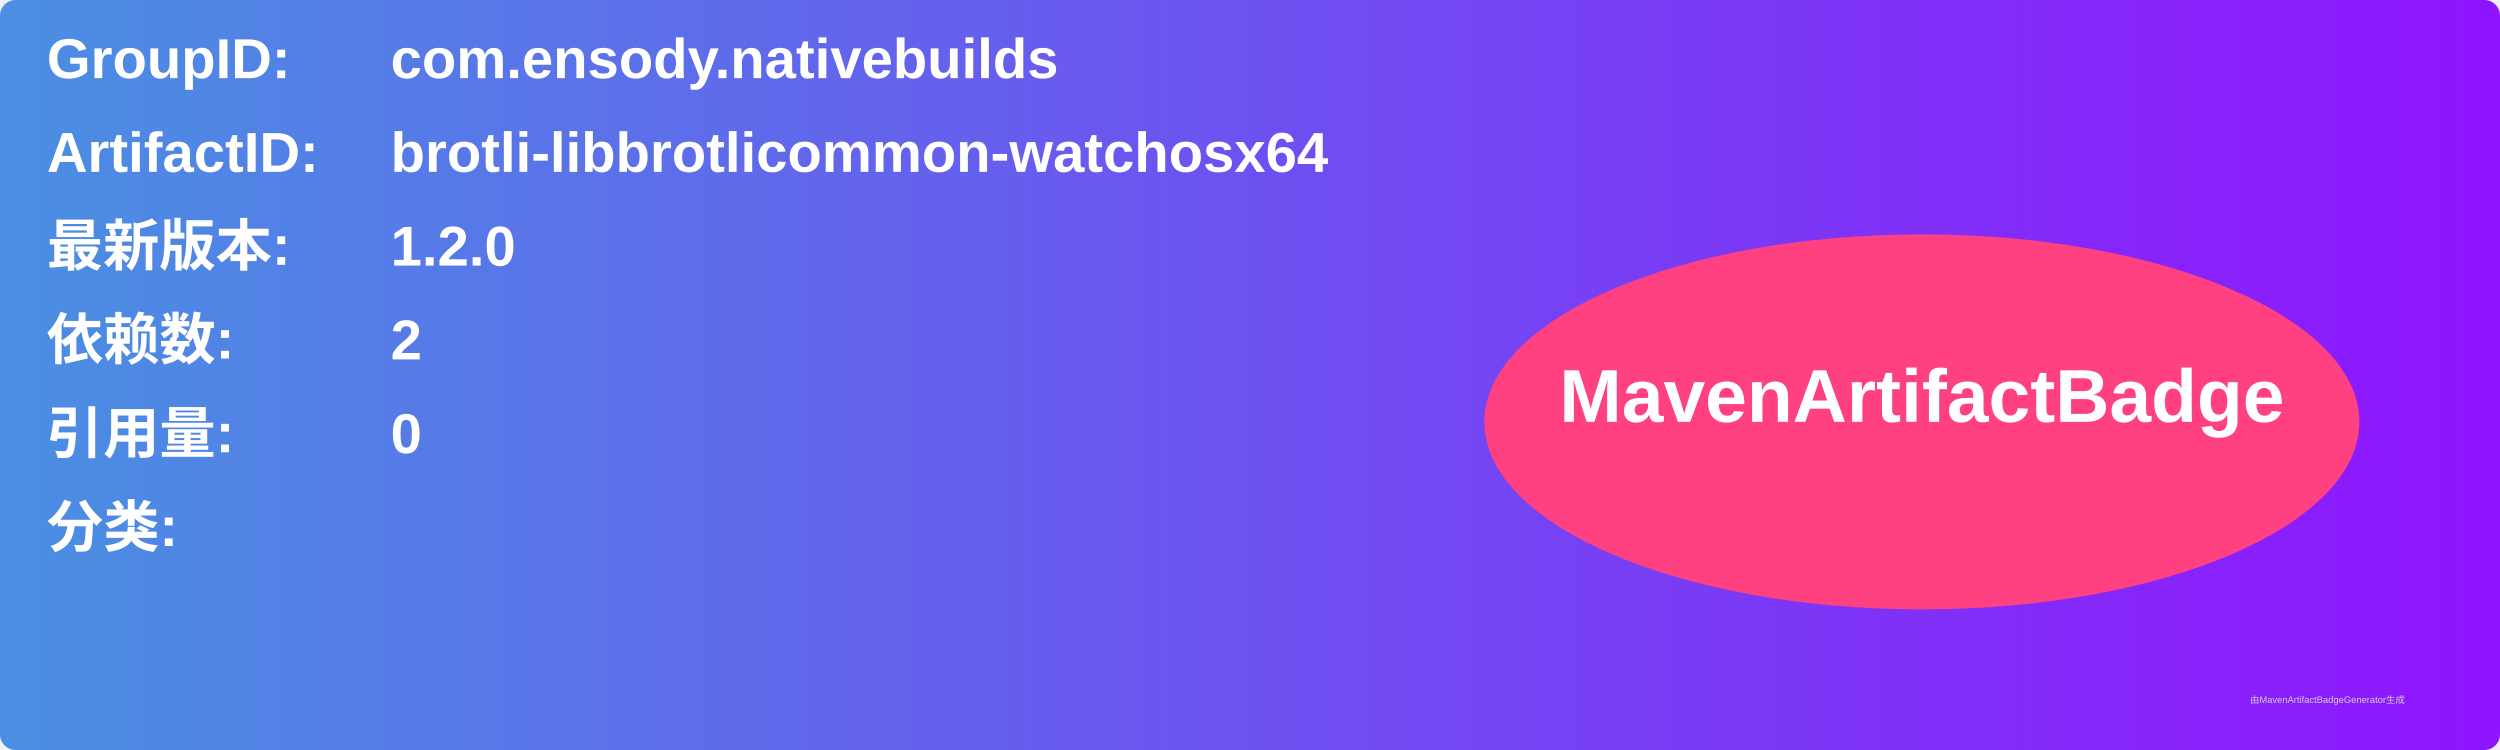
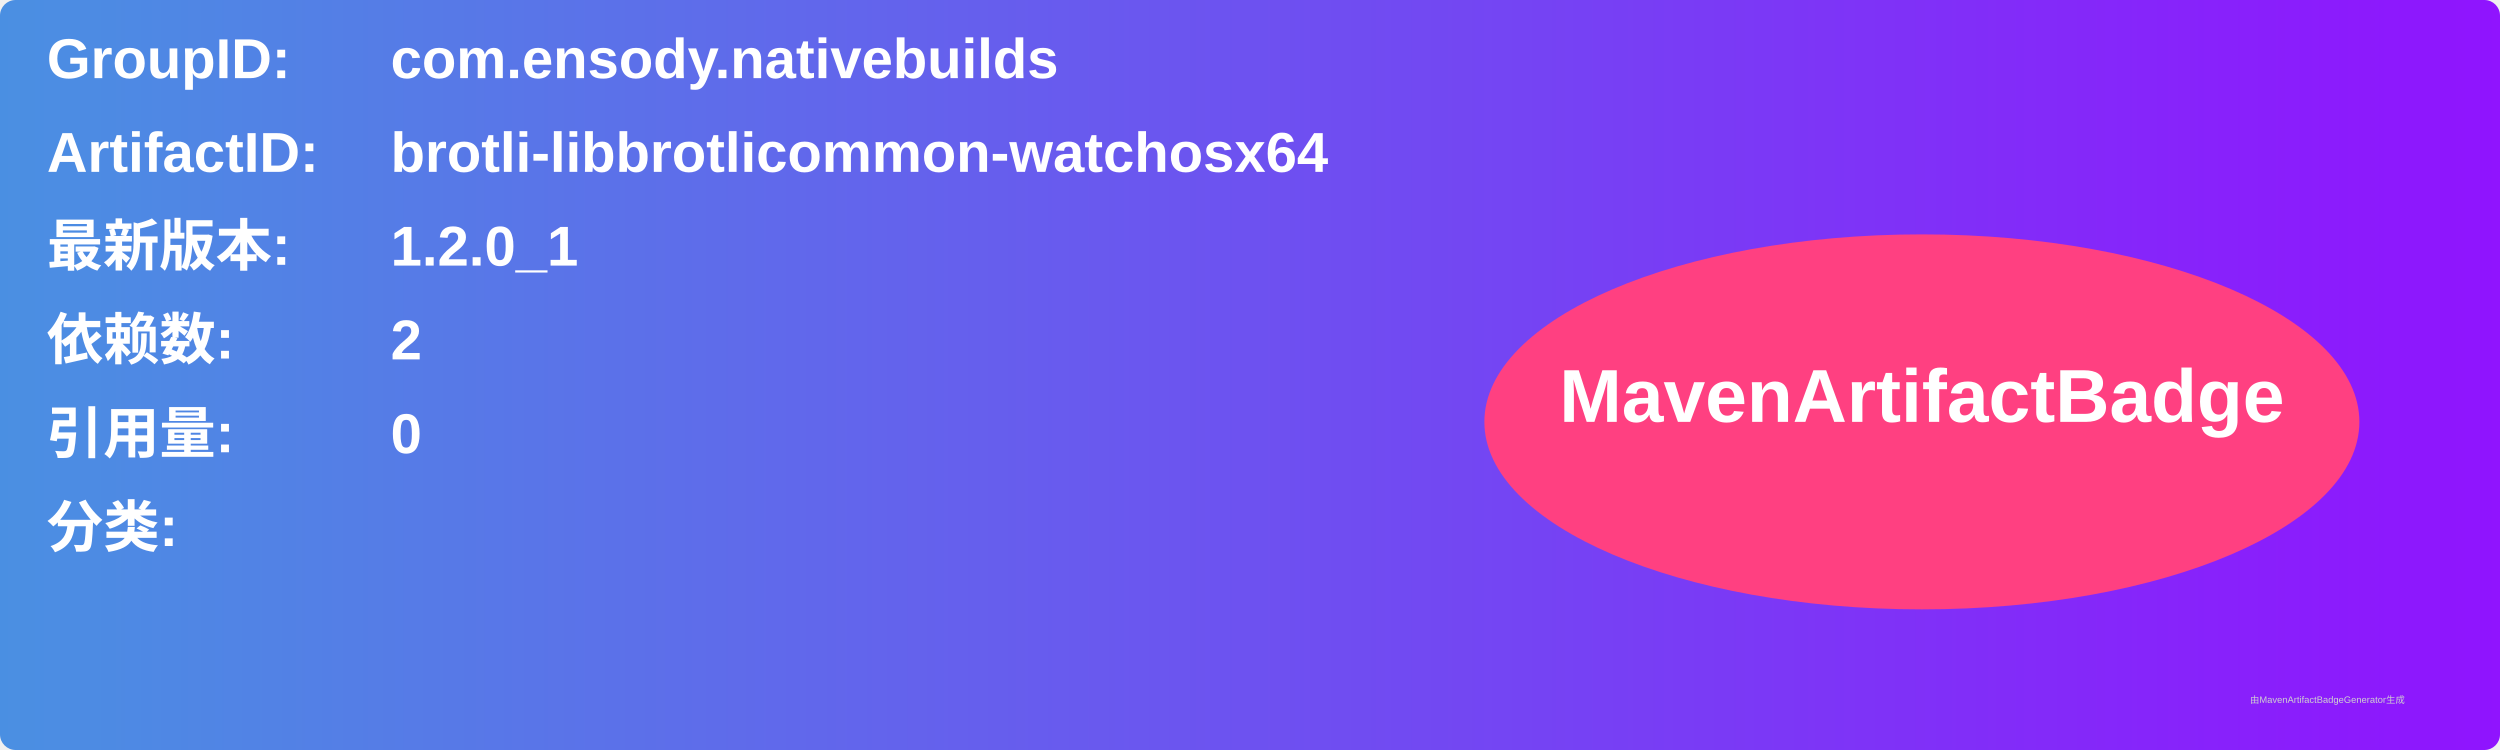
<svg xmlns="http://www.w3.org/2000/svg" width="800" height="240" viewBox="0 0 800 240">
  <linearGradient id="grad" x1="0%" y1="0%" x2="100%" y2="0%">
    <stop offset="0%" stop-color="#4a90e2" />
    <stop offset="100%" stop-color="#9013fe" />
  </linearGradient>
  <rect width="100%" height="100%" rx="5" ry="5" fill="url(#grad)" />
  <g transform="translate(15, 15)">
    <text x="0" y="10" font-family="Arial" font-size="18" fill="white" font-weight="bold" width="260">GroupID:</text>
    <text x="110" y="10" font-family="Arial" font-size="18" fill="white" font-weight="bold" width="460">com.ensody.nativebuilds</text>
    <text x="0" y="40" font-family="Arial" font-size="18" fill="white" font-weight="bold" width="260">ArtifactID:</text>
    <text x="110" y="40" font-family="Arial" font-size="18" fill="white" font-weight="bold" width="460">brotli-libbrotlicommon-watchosx64</text>
    <text x="0" y="70" font-family="Arial" font-size="18" fill="white" font-weight="bold">最新版本:</text>
    <text x="110" y="70" font-family="Arial" font-size="18" fill="white" font-weight="bold">
-       <tspan font-weight="bold">1.2.0</tspan>
+       <tspan font-weight="bold">1.2.0_1</tspan>
    </text>
    <text x="0" y="100" font-family="Arial" font-size="18" fill="white" font-weight="bold">依赖数: </text>
    <text x="110" y="100" font-family="Arial" font-size="18" fill="white">
      <tspan font-weight="bold">2</tspan>
    </text>
    <text x="0" y="130" font-family="Arial" font-size="18" fill="white" font-weight="bold">引用量: </text>
    <text x="110" y="130" font-family="Arial" font-size="18" fill="white">
      <tspan font-weight="bold">0</tspan>
    </text>
    <text x="0" y="160" font-family="Arial" font-size="18" fill="white" font-weight="bold">分类:</text>
    <text x="10" y="190" font-family="Arial" font-size="10" fill="white">
      <tspan font-weight="bold" />
    </text>
    <ellipse cx="600" cy="120" rx="140" ry="60" fill="#ff4081" />
    <text x="600" y="120" text-anchor="middle" font-family="Arial" font-size="24" fill="white" font-weight="bold">MavenArtifactBadge</text>
  </g>
  <text x="720" y="225" font-family="Arial" font-size="3" fill="#d0d0d0">由MavenArtifactBadgeGenerator生成</text>
</svg>
